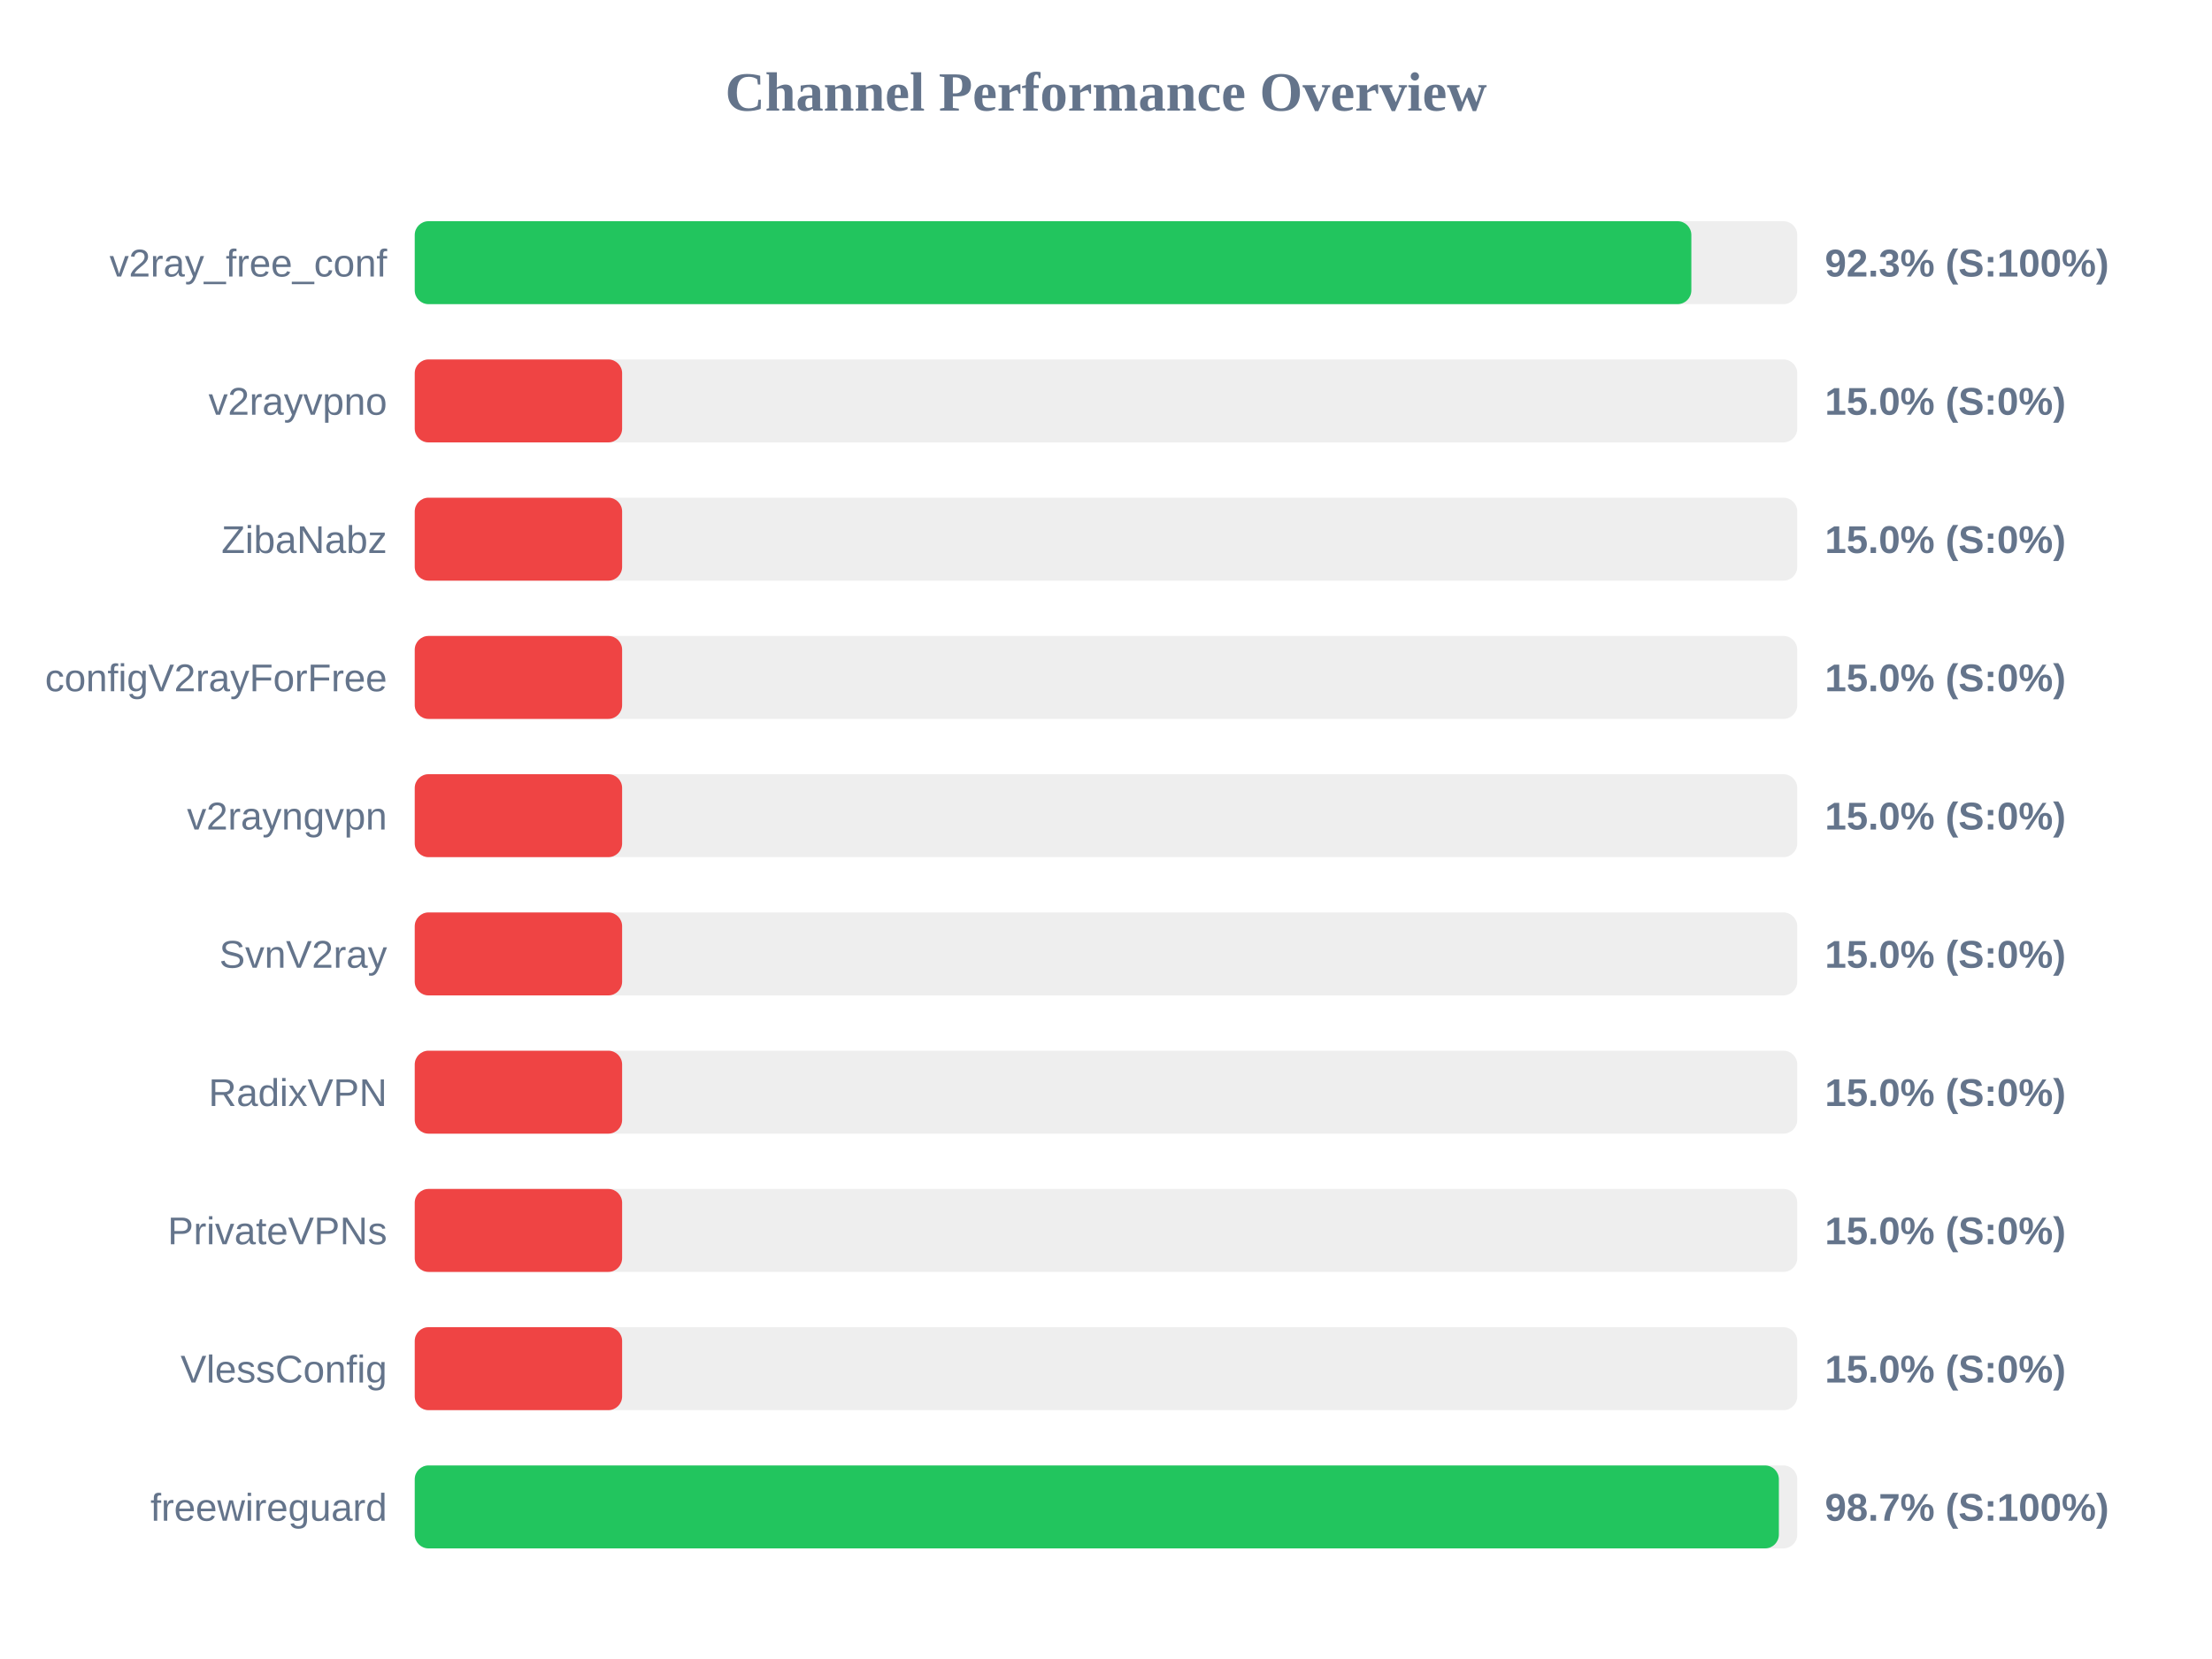
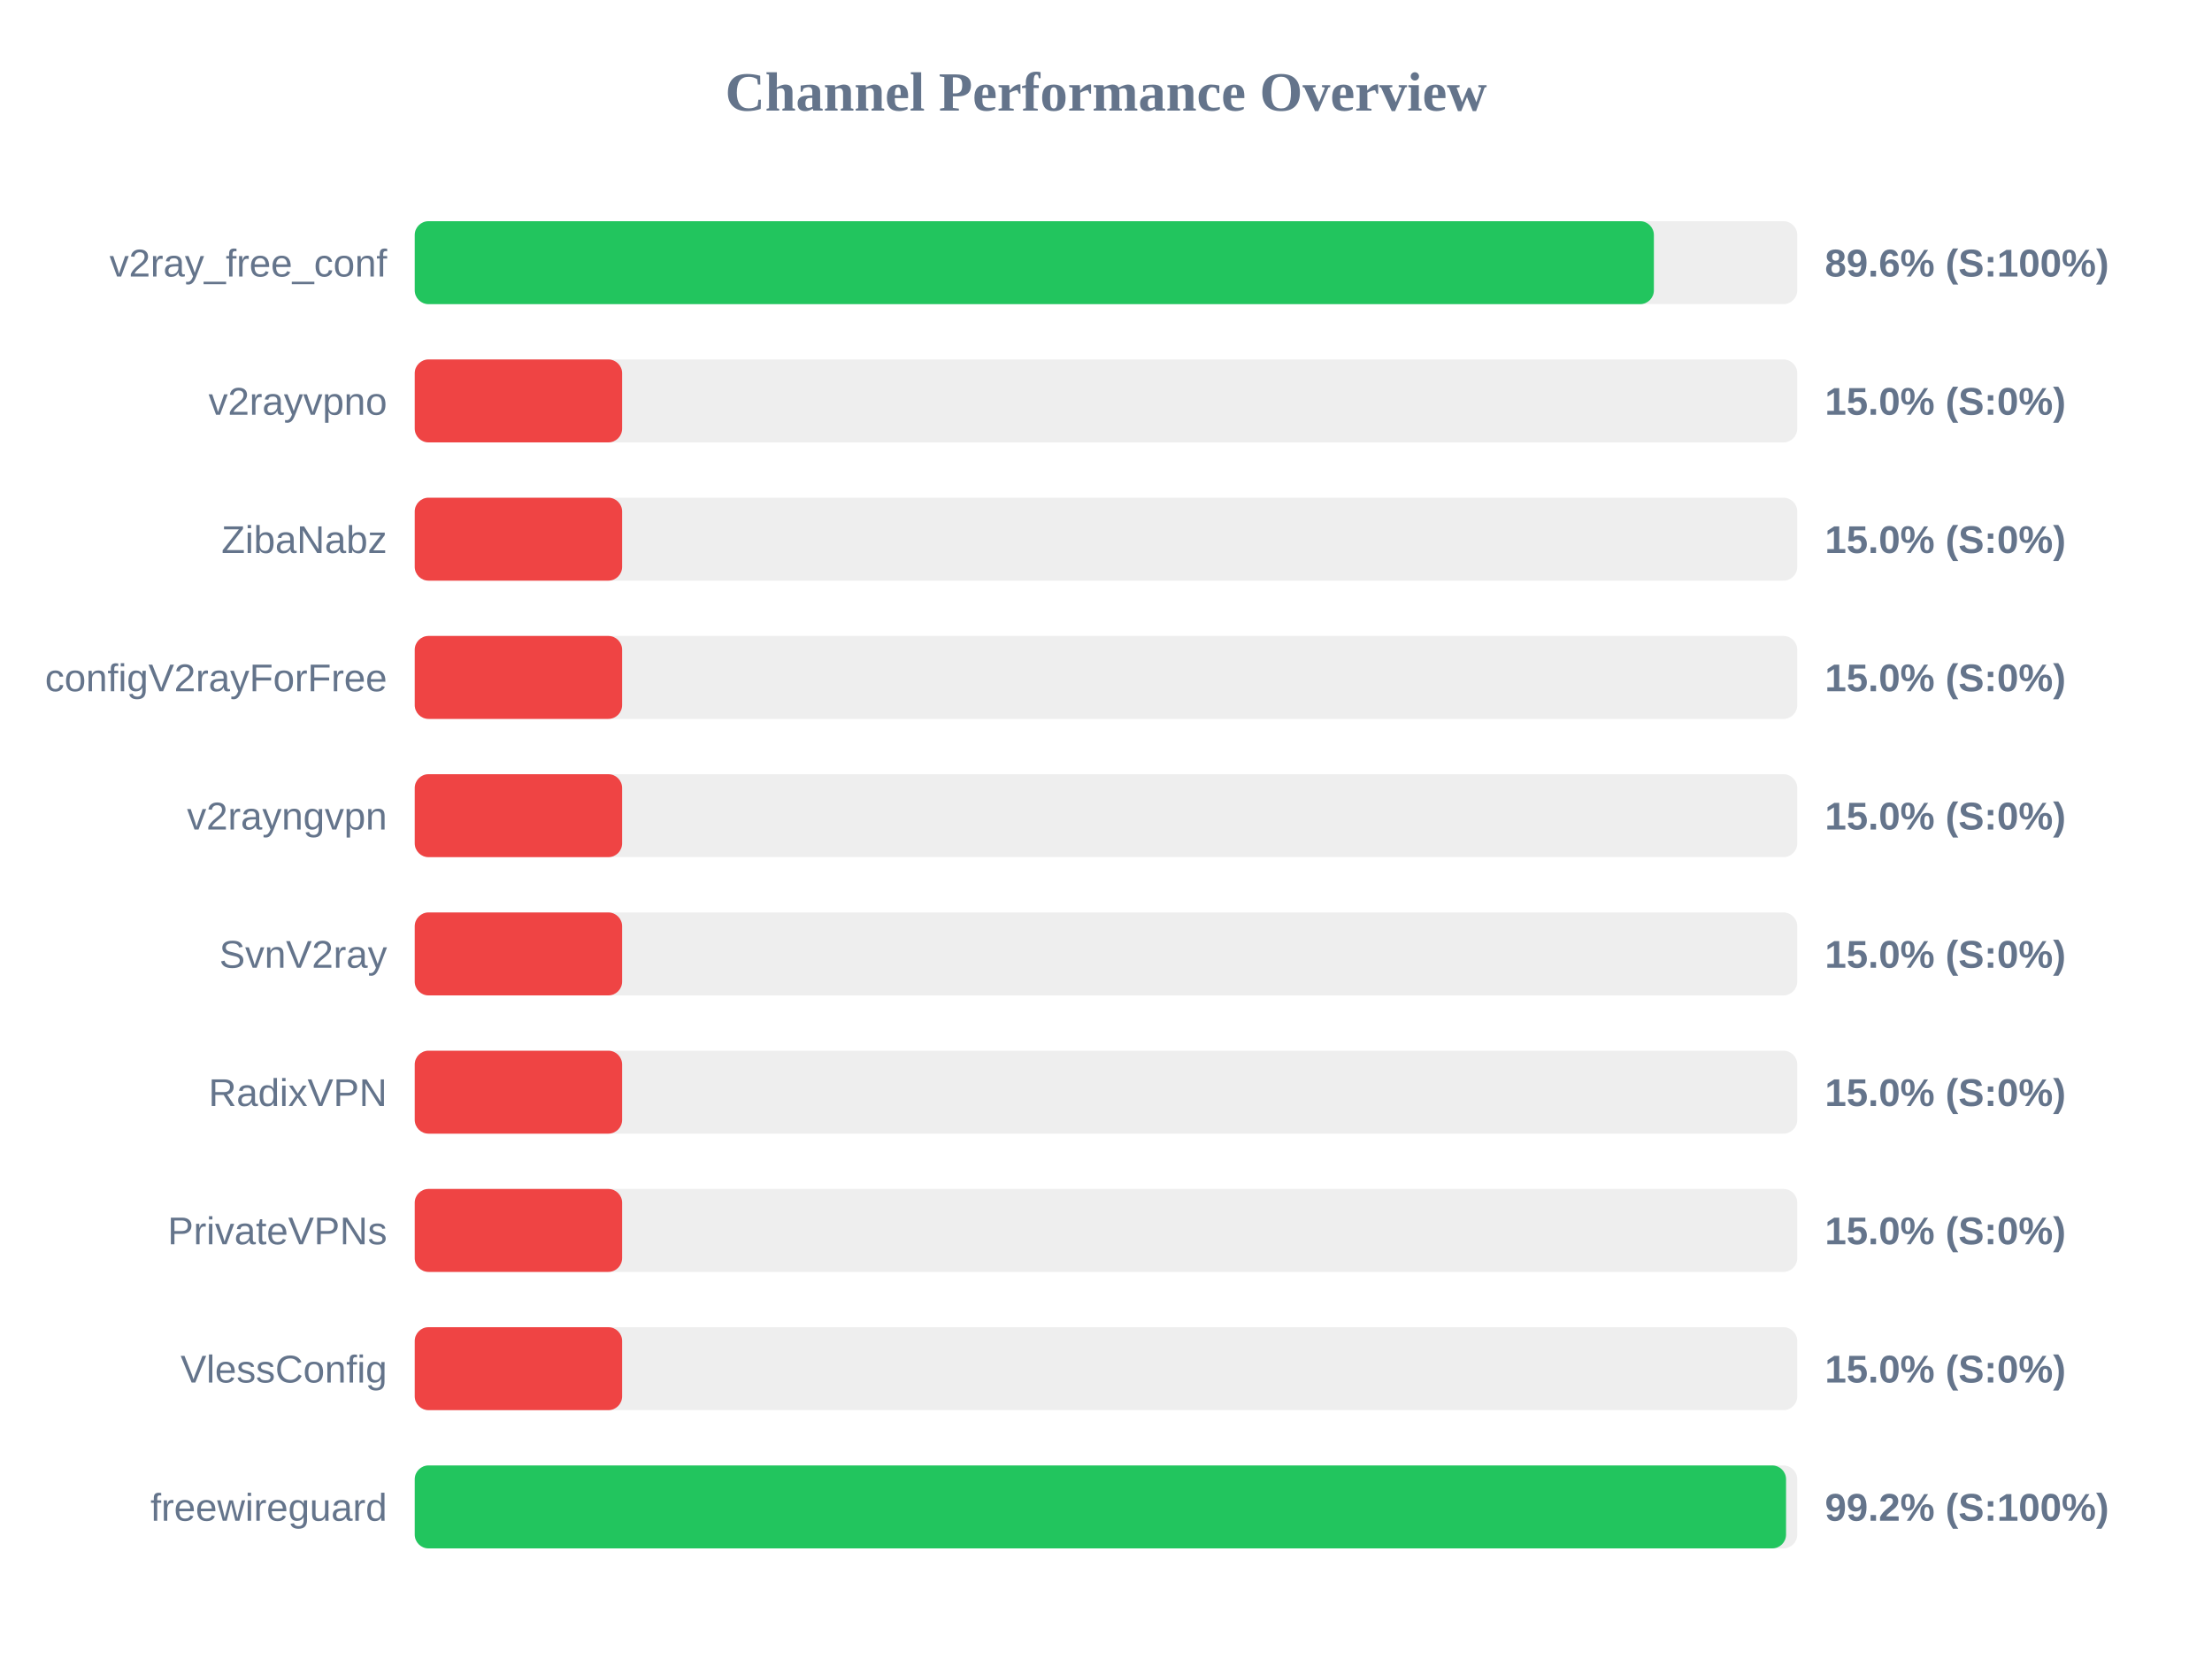
<svg xmlns="http://www.w3.org/2000/svg" width="800" height="600" version="1.1">
  <style>
        .row { font: 14px Arial; fill: #64748b; }
        .score { font: bold 14px Arial; fill: #64748b; }
    </style>
  <text x="400" y="40" text-anchor="middle" font-size="20px" font-weight="bold" fill="#64748b">Channel Performance Overview</text>
  <rect x="150" y="80" width="500" height="30" fill="#eee" rx="5" />
-   <rect x="150" y="80" width="461.7" height="30" fill="#22c55e" rx="5" />
+   <rect x="150" y="80" width="448.15" height="30" fill="#22c55e" rx="5" />
  <text x="140" y="100" text-anchor="end" class="row">v2ray_free_conf</text>
-   <text x="660" y="100" text-anchor="start" class="score">92.3% (S:100%)</text>
+   <text x="660" y="100" text-anchor="start" class="score">89.6% (S:100%)</text>
  <rect x="150" y="130" width="500" height="30" fill="#eee" rx="5" />
  <rect x="150" y="130" width="75.0" height="30" fill="#ef4444" rx="5" />
  <text x="140" y="150" text-anchor="end" class="row">v2rayvpno</text>
  <text x="660" y="150" text-anchor="start" class="score">15.0% (S:0%)</text>
  <rect x="150" y="180" width="500" height="30" fill="#eee" rx="5" />
  <rect x="150" y="180" width="75.0" height="30" fill="#ef4444" rx="5" />
  <text x="140" y="200" text-anchor="end" class="row">ZibaNabz</text>
  <text x="660" y="200" text-anchor="start" class="score">15.0% (S:0%)</text>
  <rect x="150" y="230" width="500" height="30" fill="#eee" rx="5" />
  <rect x="150" y="230" width="75.0" height="30" fill="#ef4444" rx="5" />
  <text x="140" y="250" text-anchor="end" class="row">configV2rayForFree</text>
  <text x="660" y="250" text-anchor="start" class="score">15.0% (S:0%)</text>
  <rect x="150" y="280" width="500" height="30" fill="#eee" rx="5" />
  <rect x="150" y="280" width="75.0" height="30" fill="#ef4444" rx="5" />
  <text x="140" y="300" text-anchor="end" class="row">v2rayngvpn</text>
  <text x="660" y="300" text-anchor="start" class="score">15.0% (S:0%)</text>
  <rect x="150" y="330" width="500" height="30" fill="#eee" rx="5" />
  <rect x="150" y="330" width="75.0" height="30" fill="#ef4444" rx="5" />
  <text x="140" y="350" text-anchor="end" class="row">SvnV2ray</text>
  <text x="660" y="350" text-anchor="start" class="score">15.0% (S:0%)</text>
  <rect x="150" y="380" width="500" height="30" fill="#eee" rx="5" />
  <rect x="150" y="380" width="75.0" height="30" fill="#ef4444" rx="5" />
  <text x="140" y="400" text-anchor="end" class="row">RadixVPN</text>
  <text x="660" y="400" text-anchor="start" class="score">15.0% (S:0%)</text>
  <rect x="150" y="430" width="500" height="30" fill="#eee" rx="5" />
  <rect x="150" y="430" width="75.0" height="30" fill="#ef4444" rx="5" />
  <text x="140" y="450" text-anchor="end" class="row">PrivateVPNs</text>
  <text x="660" y="450" text-anchor="start" class="score">15.0% (S:0%)</text>
  <rect x="150" y="480" width="500" height="30" fill="#eee" rx="5" />
  <rect x="150" y="480" width="75.0" height="30" fill="#ef4444" rx="5" />
  <text x="140" y="500" text-anchor="end" class="row">VlessConfig</text>
  <text x="660" y="500" text-anchor="start" class="score">15.0% (S:0%)</text>
  <rect x="150" y="530" width="500" height="30" fill="#eee" rx="5" />
-   <rect x="150" y="530" width="493.35" height="30" fill="#22c55e" rx="5" />
+   <rect x="150" y="530" width="495.95" height="30" fill="#22c55e" rx="5" />
  <text x="140" y="550" text-anchor="end" class="row">freewireguard</text>
-   <text x="660" y="550" text-anchor="start" class="score">98.7% (S:100%)</text>
+   <text x="660" y="550" text-anchor="start" class="score">99.2% (S:100%)</text>
</svg>
